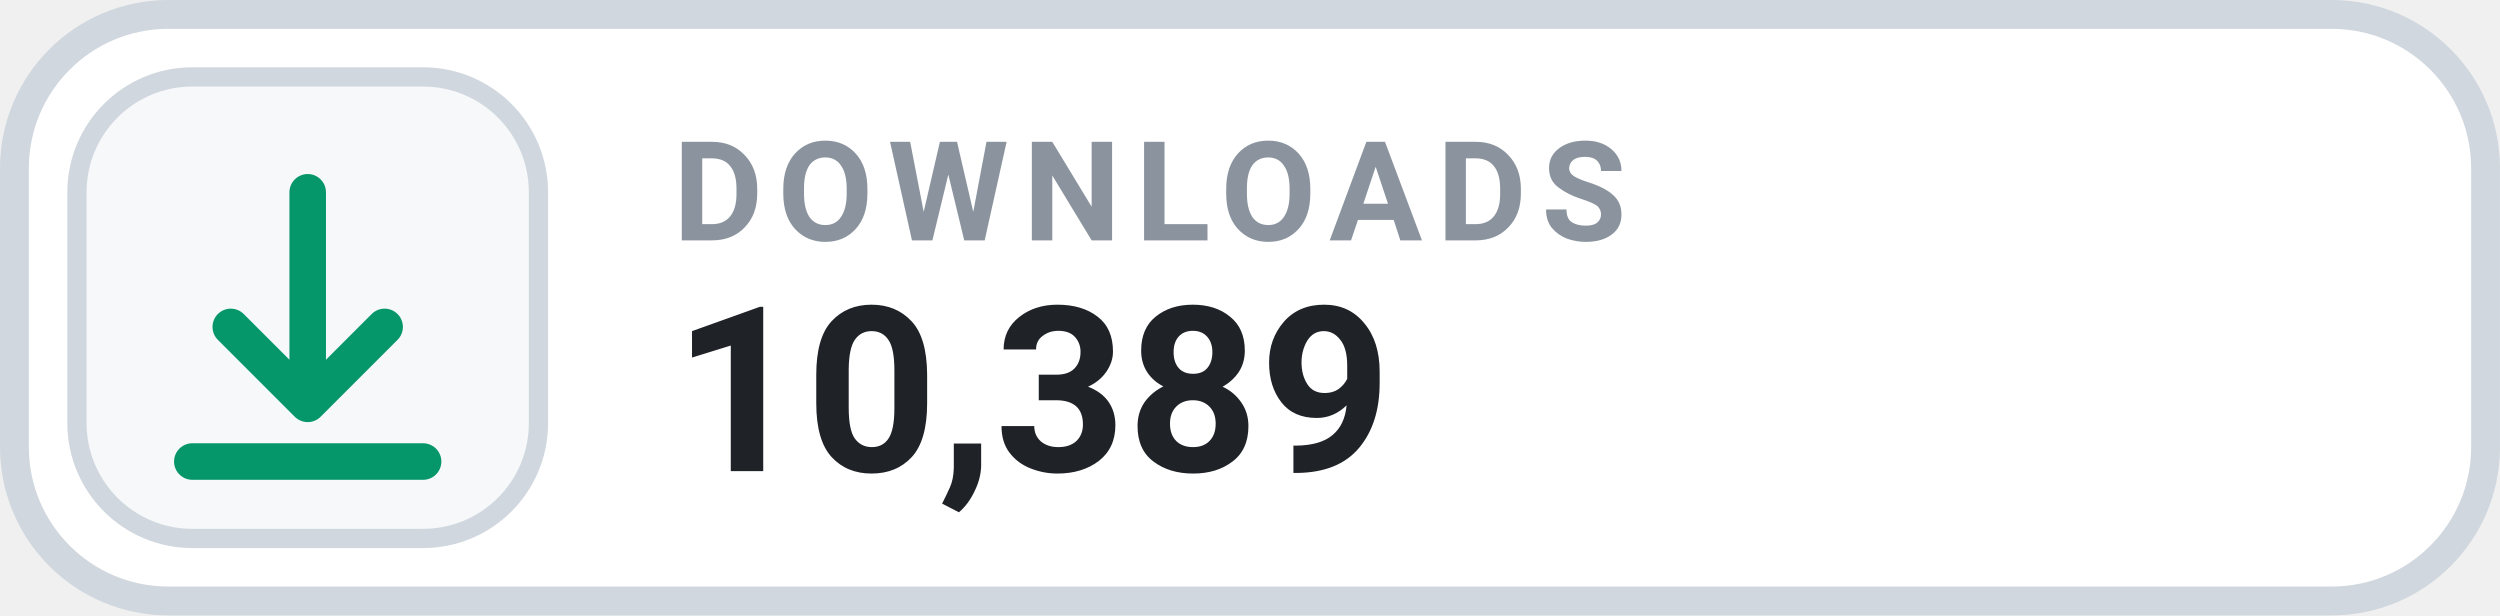
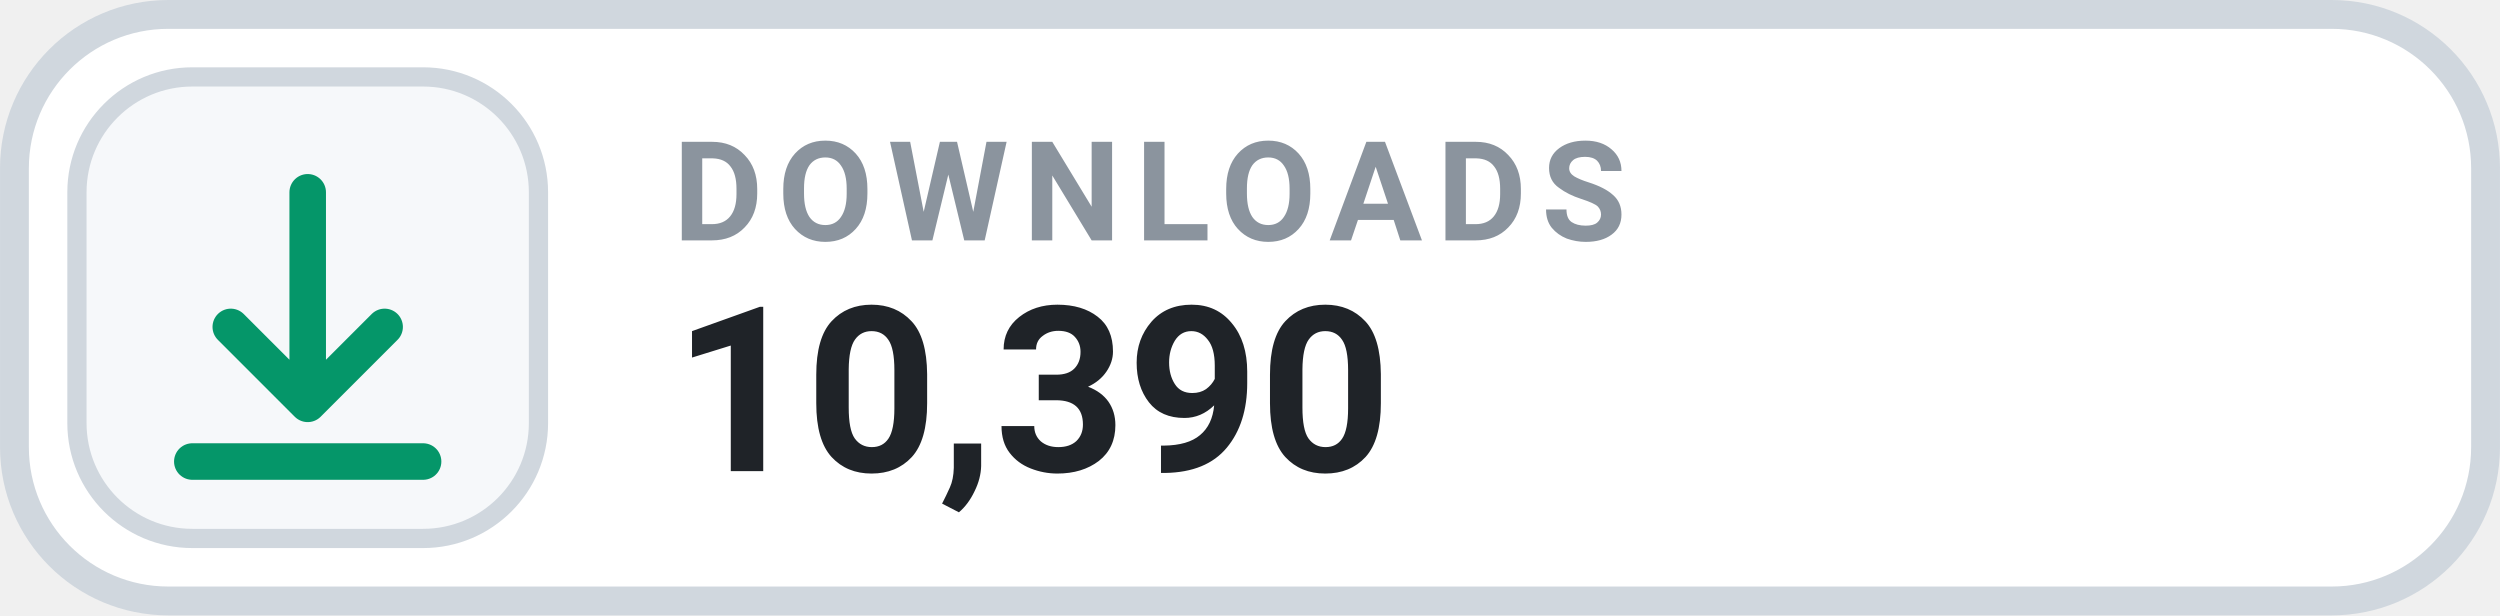
- <svg xmlns="http://www.w3.org/2000/svg" width="126" height="31.015" viewBox="0 0 130 32" role="img" aria-label="DOWNLOADS 10,389">
+ <svg xmlns="http://www.w3.org/2000/svg" width="126" height="31.015" viewBox="0 0 130 32" role="img" aria-label="DOWNLOADS 10,390">
  <rect x=".75" y=".75" width="128.5" height="30.5" rx="8" fill="#FFFFFF" stroke="#D0D7DE" stroke-width="1.5" />
  <rect x="4" y="4" width="24" height="24" rx="6" fill="#F6F8FA" stroke="#D0D7DE" stroke-width="1" />
  <g transform="translate(16 16)" style="color:#059669;">
    <path d="M0 -6 v11 m0 0 l4 -4 m-4 4 l-4 -4 M-6 8 h12" fill="none" stroke="currentColor" stroke-width="1.9" stroke-linecap="round" stroke-linejoin="round" />
  </g>
  <text x="35" y="12.5" fill="#8B949E" font-family="-apple-system,BlinkMacSystemFont,'Segoe UI',Roboto,Helvetica,Arial,sans-serif" font-size="7.2" font-weight="700" letter-spacing=".75">DOWNLOADS</text>
-   <text x="35" y="24.5" fill="#1F2328" font-family="-apple-system,BlinkMacSystemFont,'Segoe UI',Roboto,Helvetica,Arial,sans-serif" font-size="12" font-weight="700">10,389</text>
+   <text x="35" y="24.5" fill="#1F2328" font-family="-apple-system,BlinkMacSystemFont,'Segoe UI',Roboto,Helvetica,Arial,sans-serif" font-size="12" font-weight="700">10,390</text>
</svg>
